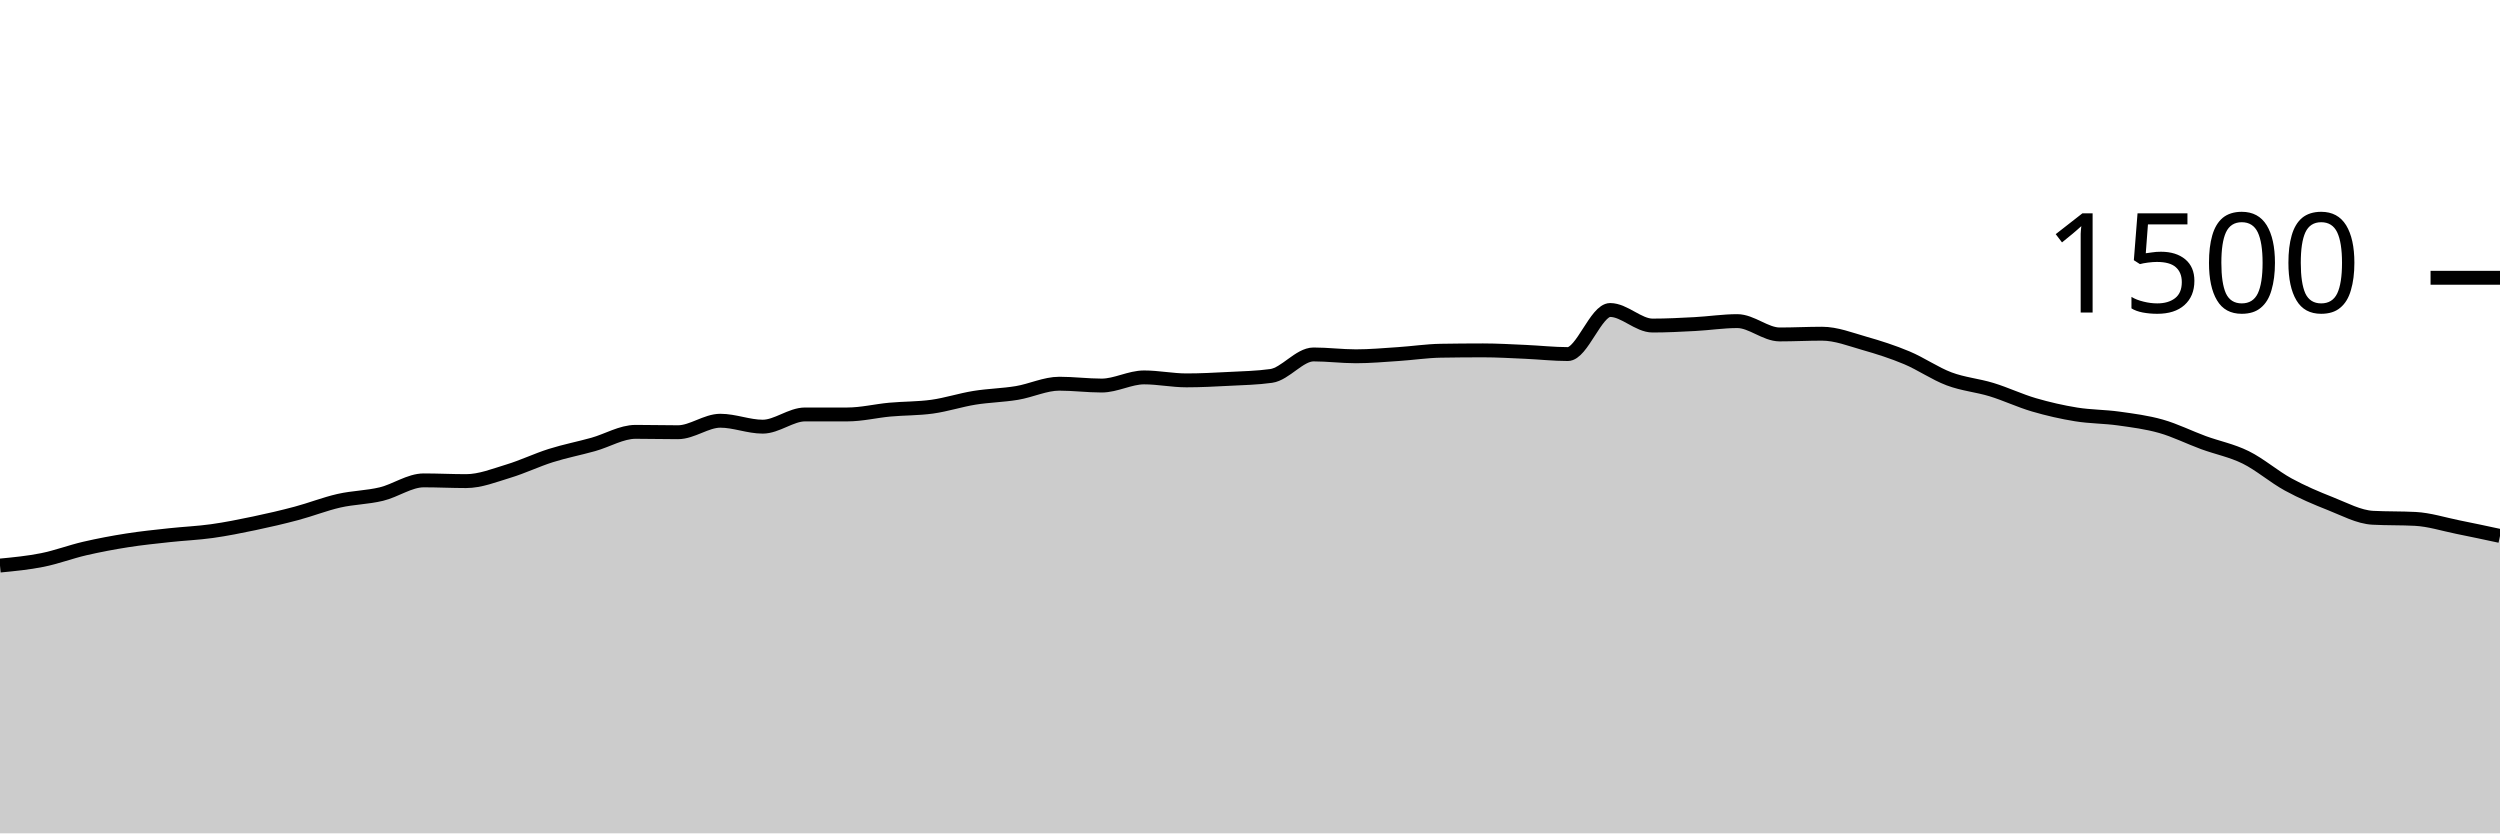
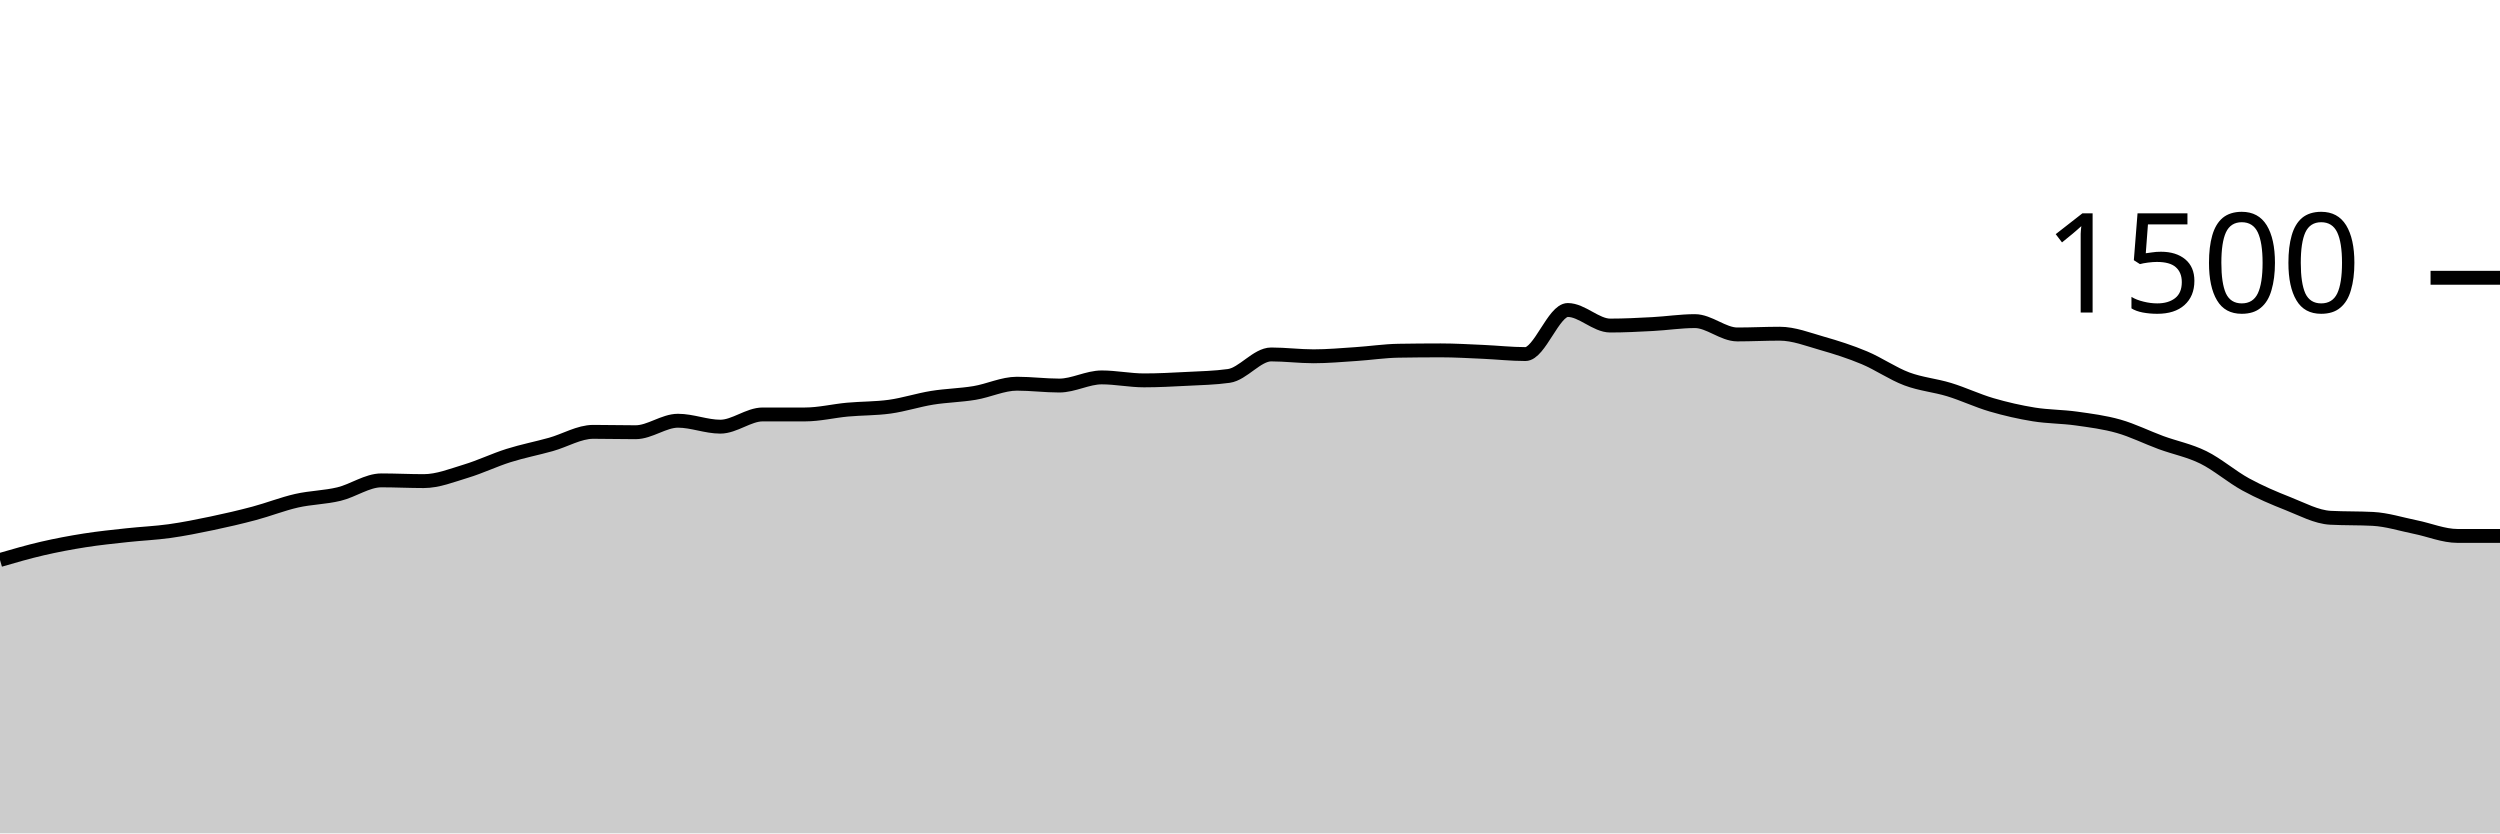
<svg xmlns="http://www.w3.org/2000/svg" viewBox="0 0 180 60">
  <g transform="translate(0,20)">
-     <path class="area" fill="rgba(0, 0, 0, 0.2)" d="M0,20.72C1.017,20.622,2.034,20.524,3.051,20.32C4.068,20.116,5.085,19.729,6.102,19.493C7.119,19.258,8.136,19.067,9.153,18.907C10.169,18.747,11.186,18.644,12.203,18.533C13.22,18.422,14.237,18.382,15.254,18.24C16.271,18.098,17.288,17.893,18.305,17.68C19.322,17.467,20.339,17.231,21.356,16.96C22.373,16.689,23.39,16.284,24.407,16.053C25.424,15.822,26.441,15.818,27.458,15.573C28.475,15.329,29.492,14.587,30.508,14.587C31.525,14.587,32.542,14.64,33.559,14.64C34.576,14.64,35.593,14.227,36.61,13.92C37.627,13.613,38.644,13.12,39.661,12.8C40.678,12.48,41.695,12.284,42.712,12C43.729,11.716,44.746,11.093,45.763,11.093C46.78,11.093,47.797,11.12,48.814,11.12C49.831,11.12,50.847,10.293,51.864,10.293C52.881,10.293,53.898,10.72,54.915,10.72C55.932,10.72,56.949,9.84,57.966,9.84C58.983,9.84,60,9.84,61.017,9.84C62.034,9.84,63.051,9.587,64.068,9.493C65.085,9.4,66.102,9.422,67.119,9.28C68.136,9.138,69.153,8.804,70.169,8.64C71.186,8.476,72.203,8.462,73.22,8.293C74.237,8.124,75.254,7.627,76.271,7.627C77.288,7.627,78.305,7.76,79.322,7.76C80.339,7.76,81.356,7.173,82.373,7.173C83.39,7.173,84.407,7.387,85.424,7.387C86.441,7.387,87.458,7.333,88.475,7.28C89.492,7.227,90.508,7.209,91.525,7.067C92.542,6.924,93.559,5.52,94.576,5.52C95.593,5.52,96.61,5.653,97.627,5.653C98.644,5.653,99.661,5.56,100.678,5.493C101.695,5.427,102.712,5.271,103.729,5.253C104.746,5.236,105.763,5.227,106.78,5.227C107.797,5.227,108.814,5.289,109.831,5.333C110.847,5.378,111.864,5.493,112.881,5.493C113.898,5.493,114.915,2.32,115.932,2.32C116.949,2.32,117.966,3.44,118.983,3.44C120,3.44,121.017,3.387,122.034,3.333C123.051,3.28,124.068,3.12,125.085,3.12C126.102,3.12,127.119,4.08,128.136,4.08C129.153,4.08,130.169,4.027,131.186,4.027C132.203,4.027,133.22,4.431,134.237,4.72C135.254,5.009,136.271,5.333,137.288,5.76C138.305,6.187,139.322,6.898,140.339,7.28C141.356,7.662,142.373,7.742,143.39,8.053C144.407,8.364,145.424,8.849,146.441,9.147C147.458,9.444,148.475,9.676,149.492,9.84C150.508,10.004,151.525,9.991,152.542,10.133C153.559,10.276,154.576,10.404,155.593,10.693C156.61,10.982,157.627,11.493,158.644,11.867C159.661,12.24,160.678,12.431,161.695,12.933C162.712,13.436,163.729,14.324,164.746,14.88C165.763,15.436,166.78,15.867,167.797,16.267C168.814,16.667,169.831,17.227,170.847,17.28C171.864,17.333,172.881,17.307,173.898,17.36C174.915,17.413,175.932,17.742,176.949,17.947C177.966,18.151,178.983,18.369,180,18.587L180,40C178.983,40,177.966,40,176.949,40C175.932,40,174.915,40,173.898,40C172.881,40,171.864,40,170.847,40C169.831,40,168.814,40,167.797,40C166.78,40,165.763,40,164.746,40C163.729,40,162.712,40,161.695,40C160.678,40,159.661,40,158.644,40C157.627,40,156.61,40,155.593,40C154.576,40,153.559,40,152.542,40C151.525,40,150.508,40,149.492,40C148.475,40,147.458,40,146.441,40C145.424,40,144.407,40,143.39,40C142.373,40,141.356,40,140.339,40C139.322,40,138.305,40,137.288,40C136.271,40,135.254,40,134.237,40C133.22,40,132.203,40,131.186,40C130.169,40,129.153,40,128.136,40C127.119,40,126.102,40,125.085,40C124.068,40,123.051,40,122.034,40C121.017,40,120,40,118.983,40C117.966,40,116.949,40,115.932,40C114.915,40,113.898,40,112.881,40C111.864,40,110.847,40,109.831,40C108.814,40,107.797,40,106.78,40C105.763,40,104.746,40,103.729,40C102.712,40,101.695,40,100.678,40C99.661,40,98.644,40,97.627,40C96.61,40,95.593,40,94.576,40C93.559,40,92.542,40,91.525,40C90.508,40,89.492,40,88.475,40C87.458,40,86.441,40,85.424,40C84.407,40,83.39,40,82.373,40C81.356,40,80.339,40,79.322,40C78.305,40,77.288,40,76.271,40C75.254,40,74.237,40,73.22,40C72.203,40,71.186,40,70.169,40C69.153,40,68.136,40,67.119,40C66.102,40,65.085,40,64.068,40C63.051,40,62.034,40,61.017,40C60,40,58.983,40,57.966,40C56.949,40,55.932,40,54.915,40C53.898,40,52.881,40,51.864,40C50.847,40,49.831,40,48.814,40C47.797,40,46.78,40,45.763,40C44.746,40,43.729,40,42.712,40C41.695,40,40.678,40,39.661,40C38.644,40,37.627,40,36.61,40C35.593,40,34.576,40,33.559,40C32.542,40,31.525,40,30.508,40C29.492,40,28.475,40,27.458,40C26.441,40,25.424,40,24.407,40C23.39,40,22.373,40,21.356,40C20.339,40,19.322,40,18.305,40C17.288,40,16.271,40,15.254,40C14.237,40,13.22,40,12.203,40C11.186,40,10.169,40,9.153,40C8.136,40,7.119,40,6.102,40C5.085,40,4.068,40,3.051,40C2.034,40,1.017,40,0,40Z" />
-     <path class="line" stroke="black" fill="none" d="M0,20.72C1.017,20.622,2.034,20.524,3.051,20.32C4.068,20.116,5.085,19.729,6.102,19.493C7.119,19.258,8.136,19.067,9.153,18.907C10.169,18.747,11.186,18.644,12.203,18.533C13.22,18.422,14.237,18.382,15.254,18.24C16.271,18.098,17.288,17.893,18.305,17.68C19.322,17.467,20.339,17.231,21.356,16.96C22.373,16.689,23.39,16.284,24.407,16.053C25.424,15.822,26.441,15.818,27.458,15.573C28.475,15.329,29.492,14.587,30.508,14.587C31.525,14.587,32.542,14.64,33.559,14.64C34.576,14.64,35.593,14.227,36.61,13.92C37.627,13.613,38.644,13.12,39.661,12.8C40.678,12.48,41.695,12.284,42.712,12C43.729,11.716,44.746,11.093,45.763,11.093C46.78,11.093,47.797,11.12,48.814,11.12C49.831,11.12,50.847,10.293,51.864,10.293C52.881,10.293,53.898,10.72,54.915,10.72C55.932,10.72,56.949,9.84,57.966,9.84C58.983,9.84,60,9.84,61.017,9.84C62.034,9.84,63.051,9.587,64.068,9.493C65.085,9.4,66.102,9.422,67.119,9.28C68.136,9.138,69.153,8.804,70.169,8.64C71.186,8.476,72.203,8.462,73.22,8.293C74.237,8.124,75.254,7.627,76.271,7.627C77.288,7.627,78.305,7.76,79.322,7.76C80.339,7.76,81.356,7.173,82.373,7.173C83.39,7.173,84.407,7.387,85.424,7.387C86.441,7.387,87.458,7.333,88.475,7.28C89.492,7.227,90.508,7.209,91.525,7.067C92.542,6.924,93.559,5.52,94.576,5.52C95.593,5.52,96.61,5.653,97.627,5.653C98.644,5.653,99.661,5.56,100.678,5.493C101.695,5.427,102.712,5.271,103.729,5.253C104.746,5.236,105.763,5.227,106.78,5.227C107.797,5.227,108.814,5.289,109.831,5.333C110.847,5.378,111.864,5.493,112.881,5.493C113.898,5.493,114.915,2.32,115.932,2.32C116.949,2.32,117.966,3.44,118.983,3.44C120,3.44,121.017,3.387,122.034,3.333C123.051,3.28,124.068,3.12,125.085,3.12C126.102,3.12,127.119,4.08,128.136,4.08C129.153,4.08,130.169,4.027,131.186,4.027C132.203,4.027,133.22,4.431,134.237,4.72C135.254,5.009,136.271,5.333,137.288,5.76C138.305,6.187,139.322,6.898,140.339,7.28C141.356,7.662,142.373,7.742,143.39,8.053C144.407,8.364,145.424,8.849,146.441,9.147C147.458,9.444,148.475,9.676,149.492,9.84C150.508,10.004,151.525,9.991,152.542,10.133C153.559,10.276,154.576,10.404,155.593,10.693C156.61,10.982,157.627,11.493,158.644,11.867C159.661,12.24,160.678,12.431,161.695,12.933C162.712,13.436,163.729,14.324,164.746,14.88C165.763,15.436,166.78,15.867,167.797,16.267C168.814,16.667,169.831,17.227,170.847,17.28C171.864,17.333,172.881,17.307,173.898,17.36C174.915,17.413,175.932,17.742,176.949,17.947C177.966,18.151,178.983,18.369,180,18.587" />
+     <path class="area" fill="rgba(0, 0, 0, 0.2)" d="M0,20.32C1.017,20.024,2.034,19.729,3.051,19.493C4.068,19.258,5.085,19.067,6.102,18.907C7.119,18.747,8.136,18.644,9.153,18.533C10.169,18.422,11.186,18.382,12.203,18.24C13.22,18.098,14.237,17.893,15.254,17.68C16.271,17.467,17.288,17.231,18.305,16.96C19.322,16.689,20.339,16.284,21.356,16.053C22.373,15.822,23.39,15.818,24.407,15.573C25.424,15.329,26.441,14.587,27.458,14.587C28.475,14.587,29.492,14.64,30.508,14.64C31.525,14.64,32.542,14.227,33.559,13.92C34.576,13.613,35.593,13.12,36.61,12.8C37.627,12.48,38.644,12.284,39.661,12C40.678,11.716,41.695,11.093,42.712,11.093C43.729,11.093,44.746,11.12,45.763,11.12C46.78,11.12,47.797,10.293,48.814,10.293C49.831,10.293,50.847,10.72,51.864,10.72C52.881,10.72,53.898,9.84,54.915,9.84C55.932,9.84,56.949,9.84,57.966,9.84C58.983,9.84,60,9.587,61.017,9.493C62.034,9.4,63.051,9.422,64.068,9.28C65.085,9.138,66.102,8.804,67.119,8.64C68.136,8.476,69.153,8.462,70.169,8.293C71.186,8.124,72.203,7.627,73.22,7.627C74.237,7.627,75.254,7.76,76.271,7.76C77.288,7.76,78.305,7.173,79.322,7.173C80.339,7.173,81.356,7.387,82.373,7.387C83.39,7.387,84.407,7.333,85.424,7.28C86.441,7.227,87.458,7.209,88.475,7.067C89.492,6.924,90.508,5.52,91.525,5.52C92.542,5.52,93.559,5.653,94.576,5.653C95.593,5.653,96.61,5.56,97.627,5.493C98.644,5.427,99.661,5.271,100.678,5.253C101.695,5.236,102.712,5.227,103.729,5.227C104.746,5.227,105.763,5.289,106.78,5.333C107.797,5.378,108.814,5.493,109.831,5.493C110.847,5.493,111.864,2.32,112.881,2.32C113.898,2.32,114.915,3.44,115.932,3.44C116.949,3.44,117.966,3.387,118.983,3.333C120,3.28,121.017,3.12,122.034,3.12C123.051,3.12,124.068,4.08,125.085,4.08C126.102,4.08,127.119,4.027,128.136,4.027C129.153,4.027,130.169,4.431,131.186,4.72C132.203,5.009,133.22,5.333,134.237,5.76C135.254,6.187,136.271,6.898,137.288,7.28C138.305,7.662,139.322,7.742,140.339,8.053C141.356,8.364,142.373,8.849,143.39,9.147C144.407,9.444,145.424,9.676,146.441,9.84C147.458,10.004,148.475,9.991,149.492,10.133C150.508,10.276,151.525,10.404,152.542,10.693C153.559,10.982,154.576,11.493,155.593,11.867C156.61,12.24,157.627,12.431,158.644,12.933C159.661,13.436,160.678,14.324,161.695,14.88C162.712,15.436,163.729,15.867,164.746,16.267C165.763,16.667,166.78,17.227,167.797,17.28C168.814,17.333,169.831,17.307,170.847,17.36C171.864,17.413,172.881,17.742,173.898,17.947C174.915,18.151,175.932,18.587,176.949,18.587C177.966,18.587,178.983,18.587,180,18.587L180,40C178.983,40,177.966,40,176.949,40C175.932,40,174.915,40,173.898,40C172.881,40,171.864,40,170.847,40C169.831,40,168.814,40,167.797,40C166.78,40,165.763,40,164.746,40C163.729,40,162.712,40,161.695,40C160.678,40,159.661,40,158.644,40C157.627,40,156.61,40,155.593,40C154.576,40,153.559,40,152.542,40C151.525,40,150.508,40,149.492,40C148.475,40,147.458,40,146.441,40C145.424,40,144.407,40,143.39,40C142.373,40,141.356,40,140.339,40C139.322,40,138.305,40,137.288,40C136.271,40,135.254,40,134.237,40C133.22,40,132.203,40,131.186,40C130.169,40,129.153,40,128.136,40C127.119,40,126.102,40,125.085,40C124.068,40,123.051,40,122.034,40C121.017,40,120,40,118.983,40C117.966,40,116.949,40,115.932,40C114.915,40,113.898,40,112.881,40C111.864,40,110.847,40,109.831,40C108.814,40,107.797,40,106.78,40C105.763,40,104.746,40,103.729,40C102.712,40,101.695,40,100.678,40C99.661,40,98.644,40,97.627,40C96.61,40,95.593,40,94.576,40C93.559,40,92.542,40,91.525,40C90.508,40,89.492,40,88.475,40C87.458,40,86.441,40,85.424,40C84.407,40,83.39,40,82.373,40C81.356,40,80.339,40,79.322,40C78.305,40,77.288,40,76.271,40C75.254,40,74.237,40,73.22,40C72.203,40,71.186,40,70.169,40C69.153,40,68.136,40,67.119,40C66.102,40,65.085,40,64.068,40C63.051,40,62.034,40,61.017,40C60,40,58.983,40,57.966,40C56.949,40,55.932,40,54.915,40C53.898,40,52.881,40,51.864,40C50.847,40,49.831,40,48.814,40C47.797,40,46.78,40,45.763,40C44.746,40,43.729,40,42.712,40C41.695,40,40.678,40,39.661,40C38.644,40,37.627,40,36.61,40C35.593,40,34.576,40,33.559,40C32.542,40,31.525,40,30.508,40C29.492,40,28.475,40,27.458,40C26.441,40,25.424,40,24.407,40C23.39,40,22.373,40,21.356,40C20.339,40,19.322,40,18.305,40C17.288,40,16.271,40,15.254,40C14.237,40,13.22,40,12.203,40C11.186,40,10.169,40,9.153,40C8.136,40,7.119,40,6.102,40C5.085,40,4.068,40,3.051,40C2.034,40,1.017,40,0,40Z" />
+     <path class="line" stroke="black" fill="none" d="M0,20.32C1.017,20.024,2.034,19.729,3.051,19.493C4.068,19.258,5.085,19.067,6.102,18.907C7.119,18.747,8.136,18.644,9.153,18.533C10.169,18.422,11.186,18.382,12.203,18.24C13.22,18.098,14.237,17.893,15.254,17.68C16.271,17.467,17.288,17.231,18.305,16.96C19.322,16.689,20.339,16.284,21.356,16.053C22.373,15.822,23.39,15.818,24.407,15.573C25.424,15.329,26.441,14.587,27.458,14.587C28.475,14.587,29.492,14.64,30.508,14.64C31.525,14.64,32.542,14.227,33.559,13.92C34.576,13.613,35.593,13.12,36.61,12.8C37.627,12.48,38.644,12.284,39.661,12C40.678,11.716,41.695,11.093,42.712,11.093C43.729,11.093,44.746,11.12,45.763,11.12C46.78,11.12,47.797,10.293,48.814,10.293C49.831,10.293,50.847,10.72,51.864,10.72C52.881,10.72,53.898,9.84,54.915,9.84C55.932,9.84,56.949,9.84,57.966,9.84C58.983,9.84,60,9.587,61.017,9.493C62.034,9.4,63.051,9.422,64.068,9.28C65.085,9.138,66.102,8.804,67.119,8.64C68.136,8.476,69.153,8.462,70.169,8.293C71.186,8.124,72.203,7.627,73.22,7.627C74.237,7.627,75.254,7.76,76.271,7.76C77.288,7.76,78.305,7.173,79.322,7.173C80.339,7.173,81.356,7.387,82.373,7.387C83.39,7.387,84.407,7.333,85.424,7.28C86.441,7.227,87.458,7.209,88.475,7.067C89.492,6.924,90.508,5.52,91.525,5.52C92.542,5.52,93.559,5.653,94.576,5.653C95.593,5.653,96.61,5.56,97.627,5.493C98.644,5.427,99.661,5.271,100.678,5.253C101.695,5.236,102.712,5.227,103.729,5.227C104.746,5.227,105.763,5.289,106.78,5.333C107.797,5.378,108.814,5.493,109.831,5.493C110.847,5.493,111.864,2.32,112.881,2.32C113.898,2.32,114.915,3.44,115.932,3.44C116.949,3.44,117.966,3.387,118.983,3.333C120,3.28,121.017,3.12,122.034,3.12C123.051,3.12,124.068,4.08,125.085,4.08C126.102,4.08,127.119,4.027,128.136,4.027C129.153,4.027,130.169,4.431,131.186,4.72C132.203,5.009,133.22,5.333,134.237,5.76C135.254,6.187,136.271,6.898,137.288,7.28C138.305,7.662,139.322,7.742,140.339,8.053C141.356,8.364,142.373,8.849,143.39,9.147C144.407,9.444,145.424,9.676,146.441,9.84C147.458,10.004,148.475,9.991,149.492,10.133C150.508,10.276,151.525,10.404,152.542,10.693C153.559,10.982,154.576,11.493,155.593,11.867C156.61,12.24,157.627,12.431,158.644,12.933C159.661,13.436,160.678,14.324,161.695,14.88C162.712,15.436,163.729,15.867,164.746,16.267C165.763,16.667,166.78,17.227,167.797,17.28C168.814,17.333,169.831,17.307,170.847,17.36C171.864,17.413,172.881,17.742,173.898,17.947C174.915,18.151,175.932,18.587,176.949,18.587C177.966,18.587,178.983,18.587,180,18.587" />
    <path class="axis-ceiling" stroke-width="1" stroke="black" fill="none" d="M175,0L180,0" />
    <text class="axis-ceiling-label" font-family="sans-serif" text-anchor="end" font-size="10px" x="170" y="2.5">1500</text>
  </g>
</svg>
